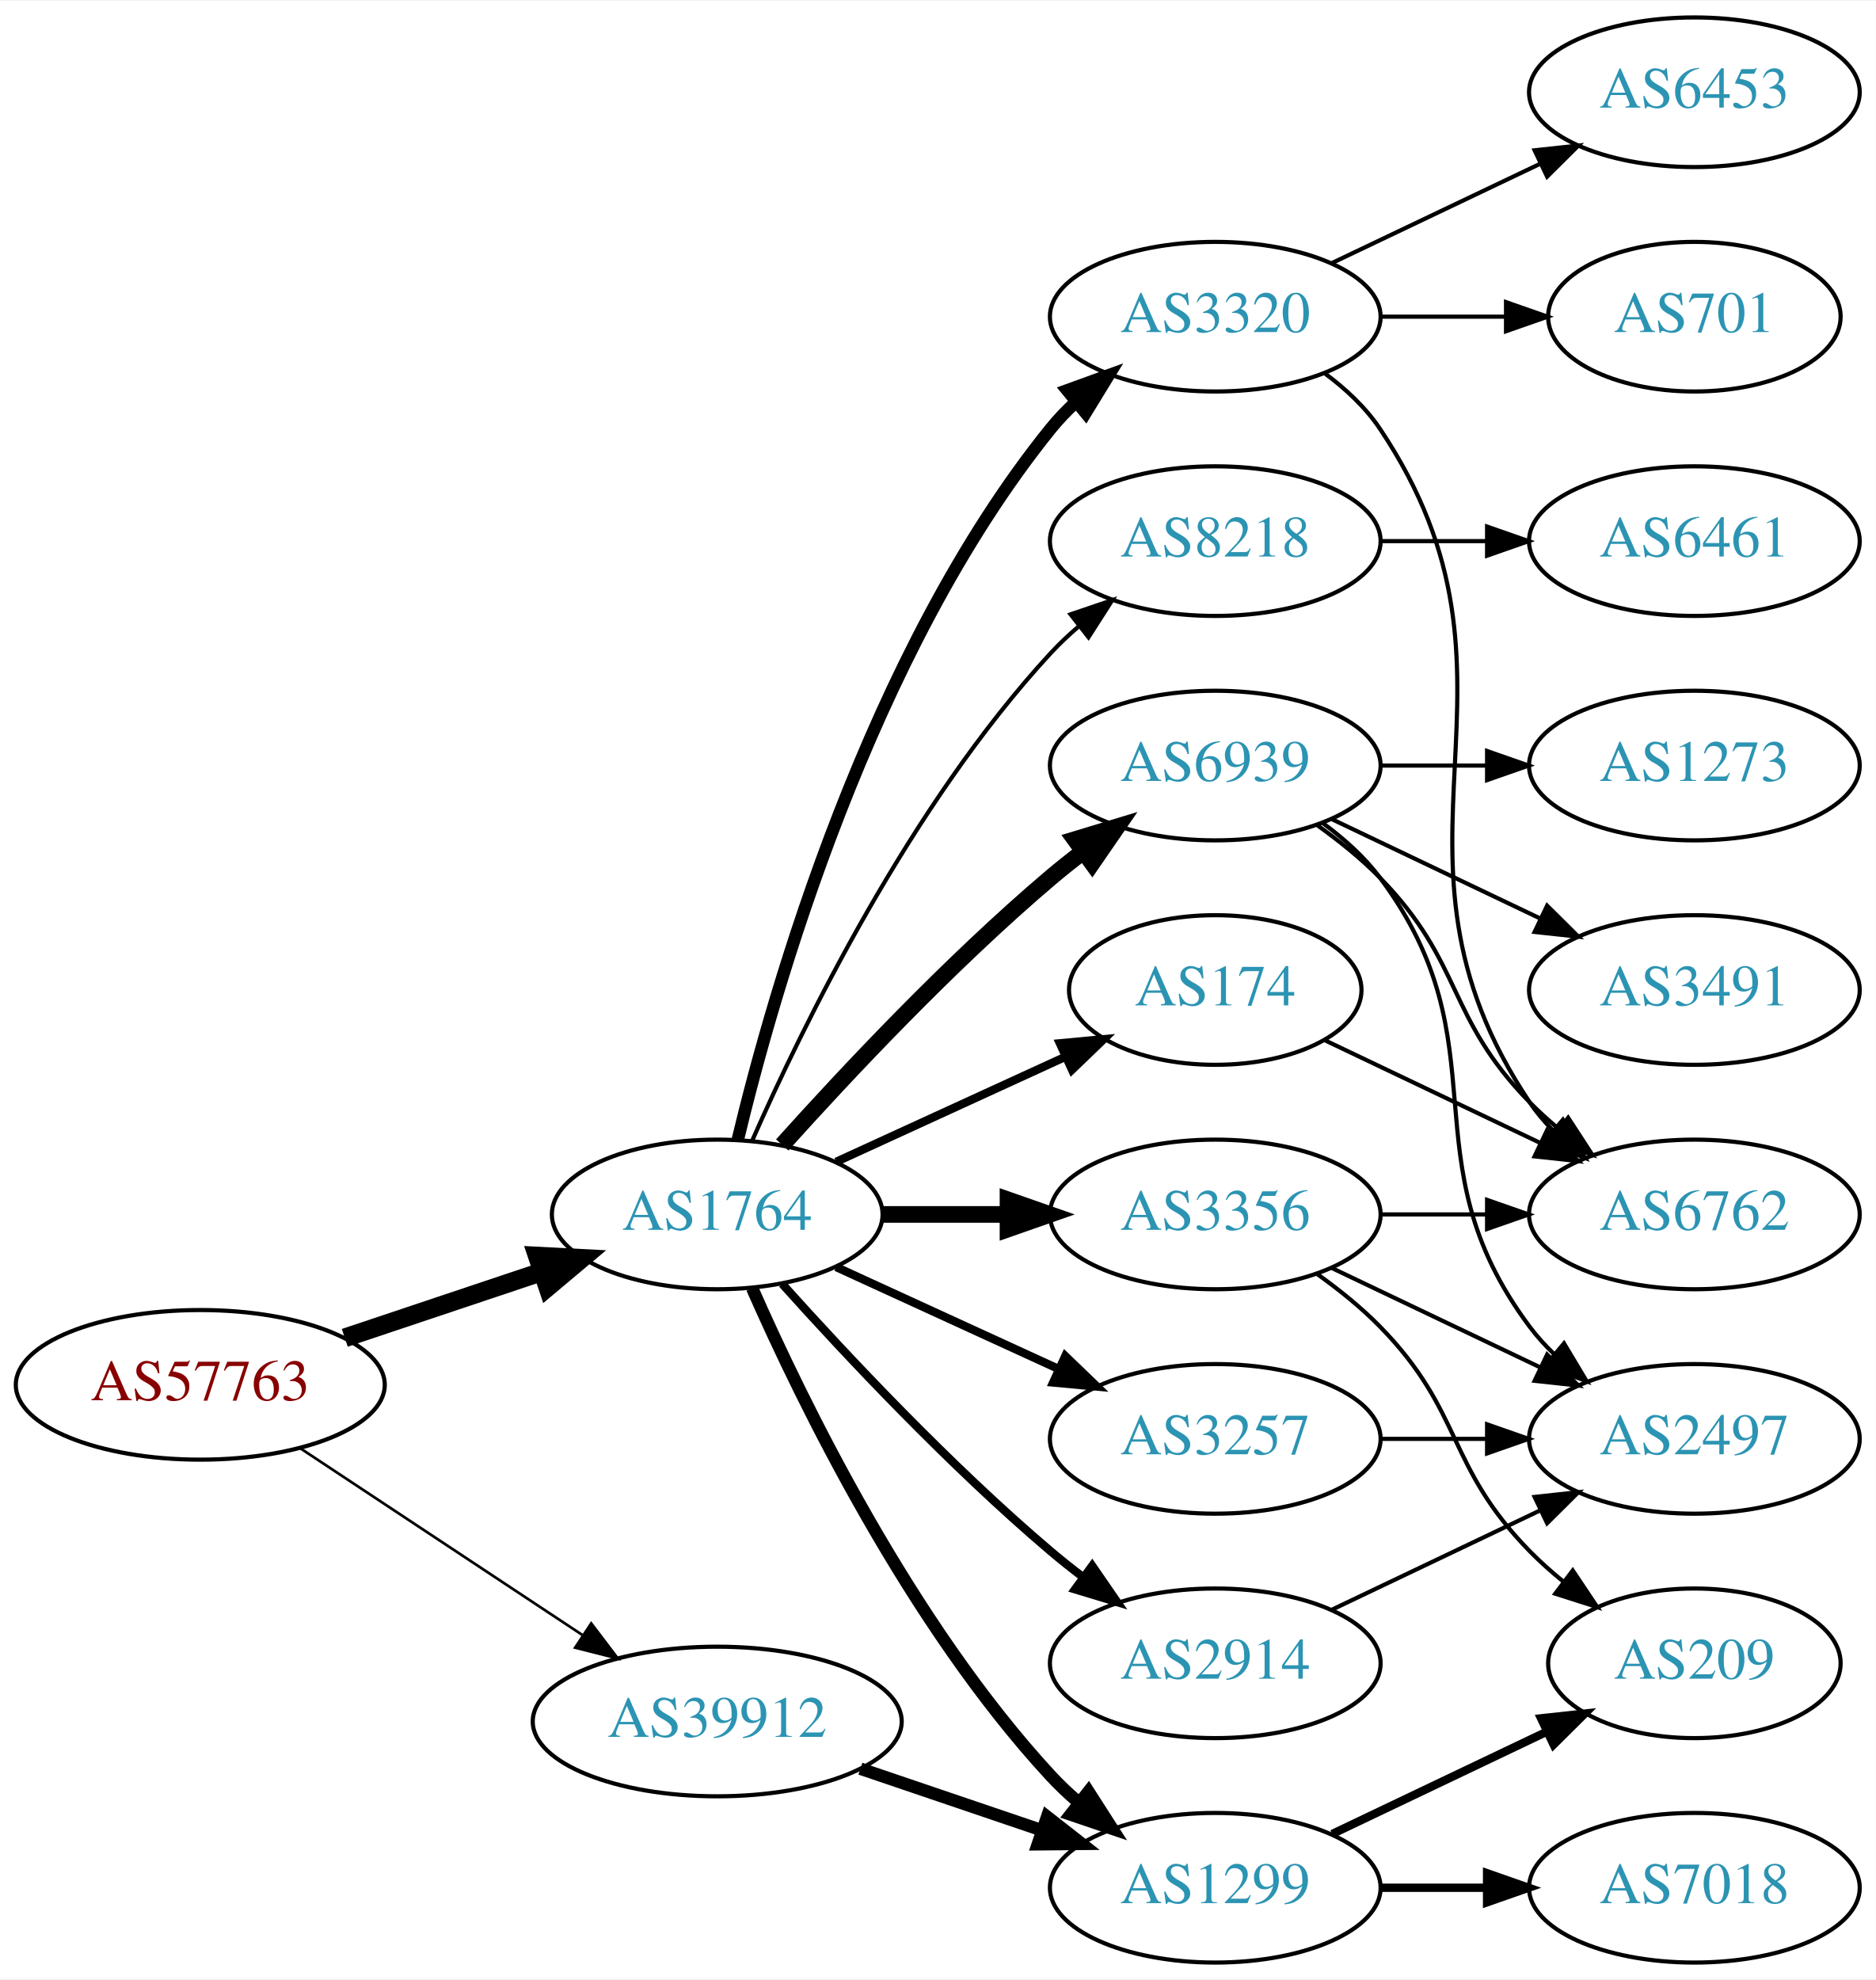
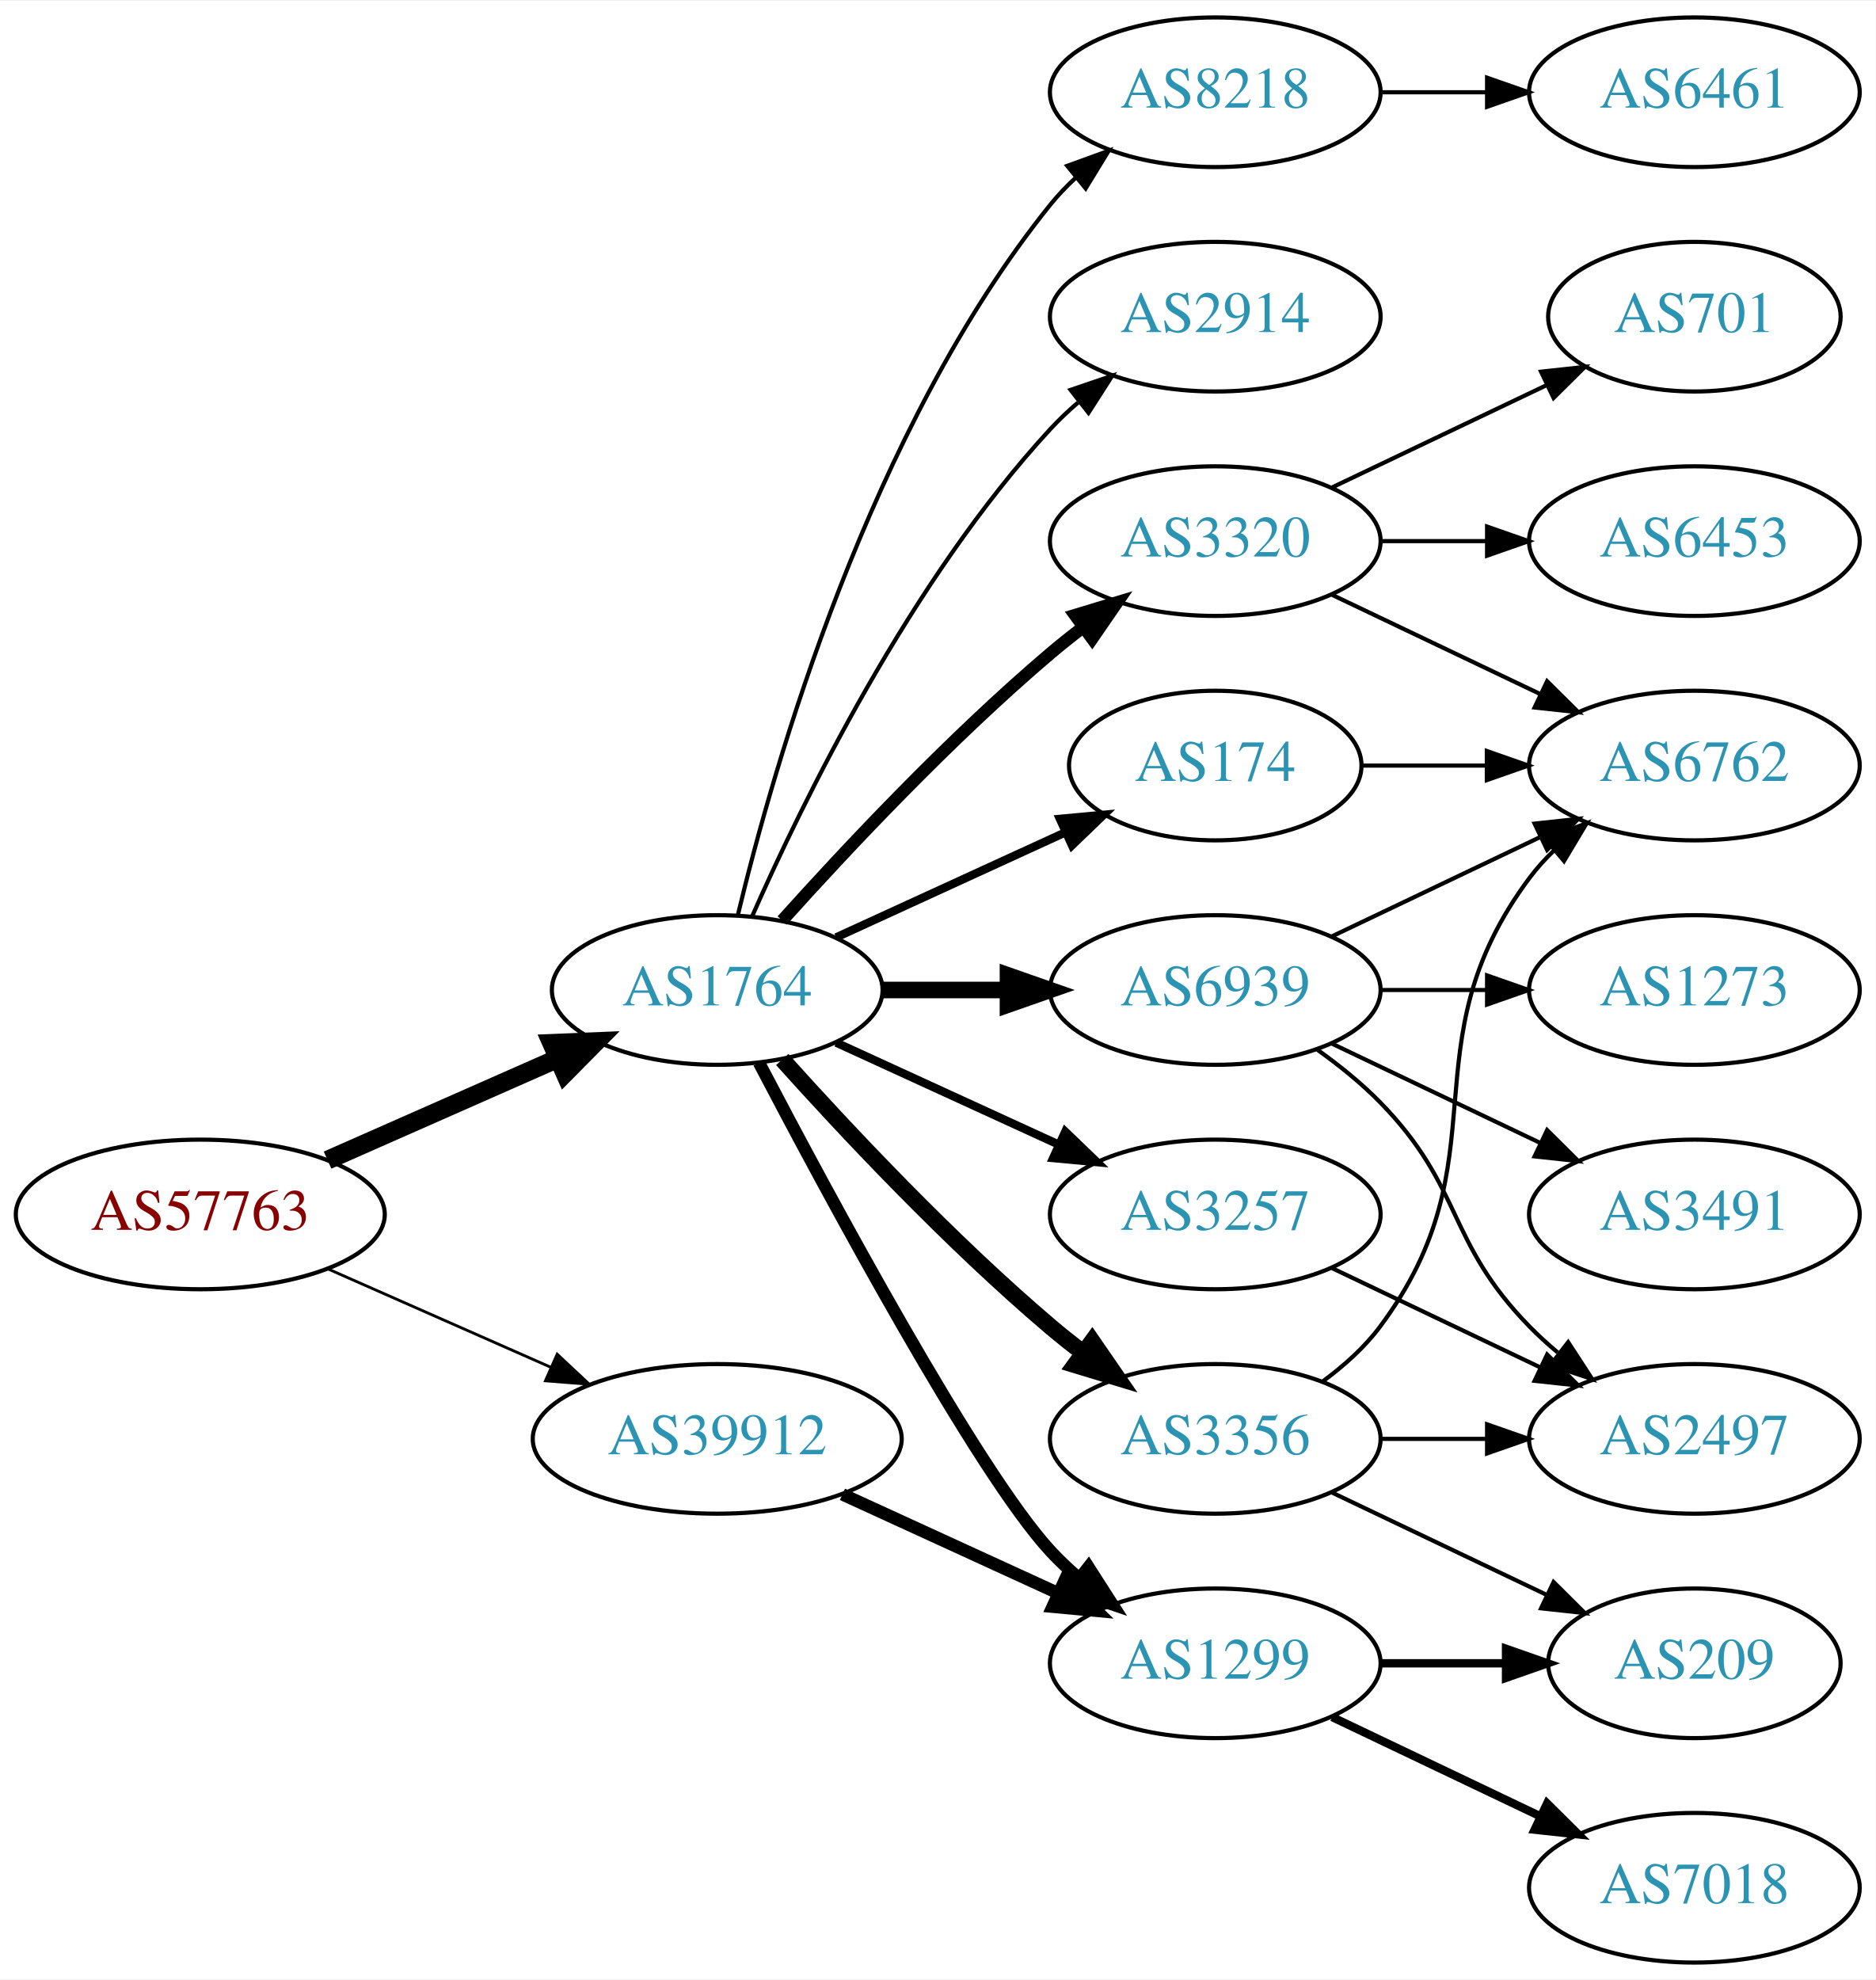
<svg xmlns="http://www.w3.org/2000/svg" xmlns:xlink="http://www.w3.org/1999/xlink" width="451pt" height="476pt" viewBox="0.00 0.00 451.37 476.00">
  <g id="graph0" class="graph" transform="scale(1 1) rotate(0) translate(4 472)">
    <polygon fill="white" stroke="none" points="-4,4 -4,-472 447.37,-472 447.37,4 -4,4" />
    <g id="node1" class="node">
      <g id="a_node1">
        <a xlink:href="/asn/57763" xlink:title="AS57763 ~ SelfNet Internet Ges.m.b.H. [AT]">
-           <ellipse fill="#ffffff" stroke="black" cx="44.196" cy="-139" rx="44.393" ry="18" />
-           <text text-anchor="middle" x="44.196" y="-135.3" font-family="Times,serif" font-size="14.00" fill="#880000">AS57763</text>
+           <ellipse fill="#ffffff" stroke="black" cx="44.196" cy="-180" rx="44.393" ry="18" />
+           <text text-anchor="middle" x="44.196" y="-176.3" font-family="Times,serif" font-size="14.00" fill="#880000">AS57763</text>
        </a>
      </g>
    </g>
    <g id="node2" class="node">
      <g id="a_node2">
        <a xlink:href="/asn/1764" xlink:title="AS1764 ~ NEXTLAYER-AS [AT]">
-           <ellipse fill="#ffffff" stroke="black" cx="168.588" cy="-180" rx="39.794" ry="18" />
-           <text text-anchor="middle" x="168.588" y="-176.3" font-family="Times,serif" font-size="14.00" fill="#2c94b3">AS1764</text>
+           <ellipse fill="#ffffff" stroke="black" cx="168.588" cy="-234" rx="39.794" ry="18" />
+           <text text-anchor="middle" x="168.588" y="-230.3" font-family="Times,serif" font-size="14.00" fill="#2c94b3">AS1764</text>
        </a>
      </g>
    </g>
    <g id="edge1" class="edge">
-       <path fill="none" stroke="black" stroke-width="4.5" d="M78.964,-150.312C93.591,-155.212 110.853,-160.994 126.239,-166.148" />
-       <polygon fill="black" stroke="black" stroke-width="4.5" points="125.299,-169.986 136.032,-169.429 127.801,-162.519 125.299,-169.986" />
+       <path fill="none" stroke="black" stroke-width="4.5" d="M74.824,-193.072C91.418,-200.393 112.278,-209.597 130.011,-217.421" />
+       <polygon fill="black" stroke="black" stroke-width="4.5" points="128.756,-221.171 139.495,-221.605 131.935,-213.966 128.756,-221.171" />
    </g>
    <g id="node3" class="node">
      <g id="a_node3">
        <a xlink:href="/asn/39912" xlink:title="AS39912 ~ oja.at GmbH [AT]">
-           <ellipse fill="#ffffff" stroke="black" cx="168.588" cy="-58" rx="44.393" ry="18" />
-           <text text-anchor="middle" x="168.588" y="-54.3" font-family="Times,serif" font-size="14.00" fill="#2c94b3">AS39912</text>
+           <ellipse fill="#ffffff" stroke="black" cx="168.588" cy="-126" rx="44.393" ry="18" />
+           <text text-anchor="middle" x="168.588" y="-122.3" font-family="Times,serif" font-size="14.00" fill="#2c94b3">AS39912</text>
        </a>
      </g>
    </g>
    <g id="edge2" class="edge">
-       <path fill="none" stroke="black" stroke-width="0.643" d="M68.217,-123.765C87.449,-111.037 115.056,-92.766 136.294,-78.711" />
-       <polygon fill="black" stroke="black" stroke-width="0.643" points="138.263,-81.605 144.67,-73.167 134.4,-75.767 138.263,-81.605" />
+       <path fill="none" stroke="black" stroke-width="0.675" d="M74.824,-166.928C90.941,-159.817 111.081,-150.931 128.473,-143.258" />
+       <polygon fill="black" stroke="black" stroke-width="0.675" points="130.073,-146.378 137.809,-139.139 127.247,-139.973 130.073,-146.378" />
    </g>
    <g id="node4" class="node">
      <g id="a_node4">
-         <a xlink:href="/asn/6939" xlink:title="AS6939 ~ Hurricane Electric LLC [US]">
-           <ellipse fill="#ffffff" stroke="black" cx="288.431" cy="-288" rx="39.794" ry="18" />
-           <text text-anchor="middle" x="288.431" y="-284.3" font-family="Times,serif" font-size="14.00" fill="#2c94b3">AS6939</text>
+         <a xlink:href="/asn/174" xlink:title="AS174 ~ Cogent Communications [US]">
+           <ellipse fill="#ffffff" stroke="black" cx="288.431" cy="-288" rx="35.194" ry="18" />
+           <text text-anchor="middle" x="288.431" y="-284.3" font-family="Times,serif" font-size="14.00" fill="#2c94b3">AS174</text>
        </a>
      </g>
    </g>
    <g id="edge3" class="edge">
-       <path fill="none" stroke="black" stroke-width="4" d="M184.234,-196.725C199.535,-213.765 224.632,-240.523 248.784,-261 251.281,-263.117 253.942,-265.232 256.653,-267.293" />
-       <polygon fill="black" stroke="black" stroke-width="4" points="254.69,-270.194 264.83,-273.266 258.819,-264.541 254.69,-270.194" />
+       <path fill="none" stroke="black" stroke-width="2" d="M197.217,-246.661C213.633,-254.183 234.615,-263.798 252.212,-271.861" />
+       <polygon fill="black" stroke="black" stroke-width="2" points="251.04,-275.174 261.589,-276.158 253.956,-268.811 251.04,-275.174" />
    </g>
    <g id="node5" class="node">
      <g id="a_node5">
-         <a xlink:href="/asn/8218" xlink:title="AS8218 ~ legacy Neotelecoms [FR]">
-           <ellipse fill="#ffffff" stroke="black" cx="288.431" cy="-342" rx="39.794" ry="18" />
-           <text text-anchor="middle" x="288.431" y="-338.3" font-family="Times,serif" font-size="14.00" fill="#2c94b3">AS8218</text>
+         <a xlink:href="/asn/2914" xlink:title="AS2914 ~ NTT America, Inc. [US]">
+           <ellipse fill="#ffffff" stroke="black" cx="288.431" cy="-396" rx="39.794" ry="18" />
+           <text text-anchor="middle" x="288.431" y="-392.3" font-family="Times,serif" font-size="14.00" fill="#2c94b3">AS2914</text>
        </a>
      </g>
    </g>
    <g id="edge4" class="edge">
-       <path fill="none" stroke="black" d="M177.004,-197.761C189.072,-225.183 215.044,-278.473 248.784,-315 250.815,-317.198 253.054,-319.319 255.4,-321.34" />
-       <polygon fill="black" stroke="black" points="253.612,-324.386 263.644,-327.794 257.927,-318.874 253.612,-324.386" />
+       <path fill="none" stroke="black" d="M177.004,-251.761C189.072,-279.183 215.044,-332.473 248.784,-369 250.815,-371.198 253.054,-373.319 255.4,-375.34" />
+       <polygon fill="black" stroke="black" points="253.612,-378.386 263.644,-381.794 257.927,-372.874 253.612,-378.386" />
    </g>
    <g id="node6" class="node">
      <g id="a_node6">
-         <a xlink:href="/asn/3257" xlink:title="AS3257 ~ GTT [DE]">
-           <ellipse fill="#ffffff" stroke="black" cx="288.431" cy="-126" rx="39.794" ry="18" />
-           <text text-anchor="middle" x="288.431" y="-122.3" font-family="Times,serif" font-size="14.00" fill="#2c94b3">AS3257</text>
+         <a xlink:href="/asn/3320" xlink:title="AS3320 ~ DTAG [DE]">
+           <ellipse fill="#ffffff" stroke="black" cx="288.431" cy="-342" rx="39.794" ry="18" />
+           <text text-anchor="middle" x="288.431" y="-338.3" font-family="Times,serif" font-size="14.00" fill="#2c94b3">AS3320</text>
        </a>
      </g>
    </g>
    <g id="edge5" class="edge">
-       <path fill="none" stroke="black" stroke-width="2" d="M197.217,-167.339C213.174,-160.027 233.445,-150.739 250.727,-142.819" />
-       <polygon fill="black" stroke="black" stroke-width="2" points="252.342,-145.929 259.975,-138.581 249.426,-139.565 252.342,-145.929" />
+       <path fill="none" stroke="black" stroke-width="3" d="M184.234,-250.725C199.535,-267.765 224.632,-294.523 248.784,-315 251.281,-317.117 253.942,-319.232 256.653,-321.293" />
+       <polygon fill="black" stroke="black" stroke-width="3" points="254.69,-324.194 264.83,-327.266 258.819,-318.541 254.69,-324.194" />
    </g>
    <g id="node7" class="node">
      <g id="a_node7">
-         <a xlink:href="/asn/174" xlink:title="AS174 ~ Cogent Communications [US]">
-           <ellipse fill="#ffffff" stroke="black" cx="288.431" cy="-234" rx="35.194" ry="18" />
-           <text text-anchor="middle" x="288.431" y="-230.3" font-family="Times,serif" font-size="14.00" fill="#2c94b3">AS174</text>
+         <a xlink:href="/asn/8218" xlink:title="AS8218 ~ legacy Neotelecoms [FR]">
+           <ellipse fill="#ffffff" stroke="black" cx="288.431" cy="-450" rx="39.794" ry="18" />
+           <text text-anchor="middle" x="288.431" y="-446.3" font-family="Times,serif" font-size="14.00" fill="#2c94b3">AS8218</text>
        </a>
      </g>
    </g>
    <g id="edge6" class="edge">
-       <path fill="none" stroke="black" stroke-width="2" d="M197.217,-192.661C213.633,-200.183 234.615,-209.798 252.212,-217.861" />
-       <polygon fill="black" stroke="black" stroke-width="2" points="251.04,-221.174 261.589,-222.158 253.956,-214.811 251.04,-221.174" />
+       <path fill="none" stroke="black" d="M173.515,-251.882C182.073,-287.609 205.222,-369.008 248.784,-423 250.615,-425.269 252.685,-427.43 254.892,-429.468" />
+       <polygon fill="black" stroke="black" points="252.815,-432.291 262.773,-435.906 257.243,-426.869 252.815,-432.291" />
    </g>
    <g id="node8" class="node">
      <g id="a_node8">
-         <a xlink:href="/asn/2914" xlink:title="AS2914 ~ NTT America, Inc. [US]">
-           <ellipse fill="#ffffff" stroke="black" cx="288.431" cy="-72" rx="39.794" ry="18" />
-           <text text-anchor="middle" x="288.431" y="-68.3" font-family="Times,serif" font-size="14.00" fill="#2c94b3">AS2914</text>
+         <a xlink:href="/asn/6939" xlink:title="AS6939 ~ Hurricane Electric LLC [US]">
+           <ellipse fill="#ffffff" stroke="black" cx="288.431" cy="-234" rx="39.794" ry="18" />
+           <text text-anchor="middle" x="288.431" y="-230.3" font-family="Times,serif" font-size="14.00" fill="#2c94b3">AS6939</text>
        </a>
      </g>
    </g>
    <g id="edge7" class="edge">
-       <path fill="none" stroke="black" stroke-width="2" d="M184.234,-163.275C199.535,-146.235 224.632,-119.477 248.784,-99 251.281,-96.883 253.942,-94.768 256.653,-92.707" />
-       <polygon fill="black" stroke="black" stroke-width="2" points="258.819,-95.459 264.83,-86.734 254.69,-89.806 258.819,-95.459" />
+       <path fill="none" stroke="black" stroke-width="4" d="M208.501,-234C218.054,-234 228.404,-234 238.367,-234" />
+       <polygon fill="black" stroke="black" stroke-width="4" points="238.559,-237.5 248.559,-234 238.559,-230.5 238.559,-237.5" />
    </g>
    <g id="node9" class="node">
      <g id="a_node9">
        <a xlink:href="/asn/3356" xlink:title="AS3356 ~ Level 3 Parent, LLC [US]">
-           <ellipse fill="#ffffff" stroke="black" cx="288.431" cy="-180" rx="39.794" ry="18" />
-           <text text-anchor="middle" x="288.431" y="-176.3" font-family="Times,serif" font-size="14.00" fill="#2c94b3">AS3356</text>
+           <ellipse fill="#ffffff" stroke="black" cx="288.431" cy="-126" rx="39.794" ry="18" />
+           <text text-anchor="middle" x="288.431" y="-122.3" font-family="Times,serif" font-size="14.00" fill="#2c94b3">AS3356</text>
        </a>
      </g>
    </g>
    <g id="edge8" class="edge">
-       <path fill="none" stroke="black" stroke-width="4" d="M208.501,-180C218.054,-180 228.404,-180 238.367,-180" />
-       <polygon fill="black" stroke="black" stroke-width="4" points="238.559,-183.5 248.559,-180 238.559,-176.5 238.559,-183.5" />
+       <path fill="none" stroke="black" stroke-width="4" d="M184.234,-217.275C199.535,-200.235 224.632,-173.477 248.784,-153 251.281,-150.883 253.942,-148.768 256.653,-146.707" />
+       <polygon fill="black" stroke="black" stroke-width="4" points="258.819,-149.459 264.83,-140.734 254.69,-143.806 258.819,-149.459" />
    </g>
    <g id="node10" class="node">
      <g id="a_node10">
-         <a xlink:href="/asn/3320" xlink:title="AS3320 ~ DTAG [DE]">
-           <ellipse fill="#ffffff" stroke="black" cx="288.431" cy="-396" rx="39.794" ry="18" />
-           <text text-anchor="middle" x="288.431" y="-392.3" font-family="Times,serif" font-size="14.00" fill="#2c94b3">AS3320</text>
+         <a xlink:href="/asn/3257" xlink:title="AS3257 ~ GTT [DE]">
+           <ellipse fill="#ffffff" stroke="black" cx="288.431" cy="-180" rx="39.794" ry="18" />
+           <text text-anchor="middle" x="288.431" y="-176.3" font-family="Times,serif" font-size="14.00" fill="#2c94b3">AS3257</text>
        </a>
      </g>
    </g>
    <g id="edge9" class="edge">
-       <path fill="none" stroke="black" stroke-width="3" d="M173.515,-197.882C182.073,-233.609 205.222,-315.008 248.784,-369 250.615,-371.269 252.685,-373.43 254.892,-375.468" />
-       <polygon fill="black" stroke="black" stroke-width="3" points="252.815,-378.291 262.773,-381.906 257.243,-372.869 252.815,-378.291" />
+       <path fill="none" stroke="black" stroke-width="2" d="M197.217,-221.339C213.174,-214.027 233.445,-204.739 250.727,-196.819" />
+       <polygon fill="black" stroke="black" stroke-width="2" points="252.342,-199.929 259.975,-192.581 249.426,-193.565 252.342,-199.929" />
    </g>
    <g id="node11" class="node">
      <g id="a_node11">
        <a xlink:href="/asn/1299" xlink:title="AS1299 ~ Telia Carrier [EU]">
-           <ellipse fill="#ffffff" stroke="black" cx="288.431" cy="-18" rx="39.794" ry="18" />
-           <text text-anchor="middle" x="288.431" y="-14.3" font-family="Times,serif" font-size="14.00" fill="#2c94b3">AS1299</text>
+           <ellipse fill="#ffffff" stroke="black" cx="288.431" cy="-72" rx="39.794" ry="18" />
+           <text text-anchor="middle" x="288.431" y="-68.3" font-family="Times,serif" font-size="14.00" fill="#2c94b3">AS1299</text>
        </a>
      </g>
    </g>
    <g id="edge10" class="edge">
-       <path fill="none" stroke="black" stroke-width="3" d="M177.004,-162.239C189.072,-134.817 215.044,-81.528 248.784,-45 250.815,-42.802 253.054,-40.681 255.4,-38.66" />
-       <polygon fill="black" stroke="black" stroke-width="3" points="257.927,-41.126 263.644,-32.206 253.612,-35.614 257.927,-41.126" />
-     </g>
-     <g id="edge27" class="edge">
-       <path fill="none" stroke="black" stroke-width="3" d="M203.042,-46.645C216.643,-42.028 232.485,-36.651 246.746,-31.81" />
-       <polygon fill="black" stroke="black" stroke-width="3" points="247.975,-35.089 256.32,-28.56 245.725,-28.46 247.975,-35.089" />
+       <path fill="none" stroke="black" stroke-width="3" d="M178.644,-216.499C195.386,-184.518 231.084,-118.162 248.784,-99 250.815,-96.802 253.054,-94.681 255.4,-92.66" />
+       <polygon fill="black" stroke="black" stroke-width="3" points="257.927,-95.126 263.644,-86.206 253.612,-89.614 257.927,-95.126" />
+     </g>
+     <g id="edge26" class="edge">
+       <path fill="none" stroke="black" stroke-width="3" d="M198.718,-112.652C214.329,-105.498 233.727,-96.609 250.399,-88.969" />
+       <polygon fill="black" stroke="black" stroke-width="3" points="252.218,-91.986 259.851,-84.638 249.302,-85.622 252.218,-91.986" />
    </g>
    <g id="node12" class="node">
      <g id="a_node12">
-         <a xlink:href="/asn/1273" xlink:title="AS1273 ~ Vodafone Group PLC [EU]">
+         <a xlink:href="/asn/6762" xlink:title="AS6762 ~ TELECOM ITALIA SPARKLE S.p.A. [IT]">
          <ellipse fill="#ffffff" stroke="black" cx="403.724" cy="-288" rx="39.794" ry="18" />
-           <text text-anchor="middle" x="403.724" y="-284.3" font-family="Times,serif" font-size="14.00" fill="#2c94b3">AS1273</text>
-         </a>
-       </g>
+           <text text-anchor="middle" x="403.724" y="-284.3" font-family="Times,serif" font-size="14.00" fill="#2c94b3">AS6762</text>
+         </a>
+       </g>
+     </g>
+     <g id="edge25" class="edge">
+       <path fill="none" stroke="black" d="M323.73,-288C333.107,-288 343.457,-288 353.492,-288" />
+       <polygon fill="black" stroke="black" points="353.781,-291.5 363.781,-288 353.781,-284.5 353.781,-291.5" />
    </g>
    <g id="edge11" class="edge">
-       <path fill="none" stroke="black" d="M328.103,-288C336.306,-288 345.07,-288 353.602,-288" />
-       <polygon fill="black" stroke="black" points="353.841,-291.5 363.841,-288 353.841,-284.5 353.841,-291.5" />
+       <path fill="none" stroke="black" d="M316.567,-329.066C331.561,-321.919 350.382,-312.948 366.605,-305.215" />
+       <polygon fill="black" stroke="black" points="368.288,-308.291 375.809,-300.829 365.276,-301.972 368.288,-308.291" />
    </g>
    <g id="node13" class="node">
      <g id="a_node13">
-         <a xlink:href="/asn/3491" xlink:title="AS3491 ~ PCCW Global, Inc. [US]">
-           <ellipse fill="#ffffff" stroke="black" cx="403.724" cy="-234" rx="39.794" ry="18" />
-           <text text-anchor="middle" x="403.724" y="-230.3" font-family="Times,serif" font-size="14.00" fill="#2c94b3">AS3491</text>
+         <a xlink:href="/asn/701" xlink:title="AS701 ~ UUNET [US]">
+           <ellipse fill="#ffffff" stroke="black" cx="403.724" cy="-396" rx="35.194" ry="18" />
+           <text text-anchor="middle" x="403.724" y="-392.3" font-family="Times,serif" font-size="14.00" fill="#2c94b3">AS701</text>
        </a>
      </g>
    </g>
    <g id="edge12" class="edge">
-       <path fill="none" stroke="black" d="M316.567,-275.066C331.561,-267.919 350.382,-258.948 366.605,-251.215" />
-       <polygon fill="black" stroke="black" points="368.288,-254.291 375.809,-246.829 365.276,-247.972 368.288,-254.291" />
+       <path fill="none" stroke="black" d="M316.567,-354.934C331.999,-362.29 351.485,-371.577 368.02,-379.459" />
+       <polygon fill="black" stroke="black" points="366.828,-382.768 377.361,-383.911 369.84,-376.449 366.828,-382.768" />
    </g>
    <g id="node14" class="node">
      <g id="a_node14">
+         <a xlink:href="/asn/6453" xlink:title="AS6453 ~ TATA COMMUNICATIONS (AMERICA) INC [US]">
+           <ellipse fill="#ffffff" stroke="black" cx="403.724" cy="-342" rx="39.794" ry="18" />
+           <text text-anchor="middle" x="403.724" y="-338.3" font-family="Times,serif" font-size="14.00" fill="#2c94b3">AS6453</text>
+         </a>
+       </g>
+     </g>
+     <g id="edge13" class="edge">
+       <path fill="none" stroke="black" d="M328.103,-342C336.306,-342 345.07,-342 353.602,-342" />
+       <polygon fill="black" stroke="black" points="353.841,-345.5 363.841,-342 353.841,-338.5 353.841,-345.5" />
+     </g>
+     <g id="node15" class="node">
+       <g id="a_node15">
+         <a xlink:href="/asn/6461" xlink:title="AS6461 ~ Zayo Bandwidth [US]">
+           <ellipse fill="#ffffff" stroke="black" cx="403.724" cy="-450" rx="39.794" ry="18" />
+           <text text-anchor="middle" x="403.724" y="-446.3" font-family="Times,serif" font-size="14.00" fill="#2c94b3">AS6461</text>
+         </a>
+       </g>
+     </g>
+     <g id="edge14" class="edge">
+       <path fill="none" stroke="black" d="M328.103,-450C336.306,-450 345.07,-450 353.602,-450" />
+       <polygon fill="black" stroke="black" points="353.841,-453.5 363.841,-450 353.841,-446.5 353.841,-453.5" />
+     </g>
+     <g id="edge15" class="edge">
+       <path fill="none" stroke="black" d="M316.567,-246.934C331.561,-254.081 350.382,-263.052 366.605,-270.785" />
+       <polygon fill="black" stroke="black" points="365.276,-274.028 375.809,-275.171 368.288,-267.709 365.276,-274.028" />
+     </g>
+     <g id="node16" class="node">
+       <g id="a_node16">
+         <a xlink:href="/asn/3491" xlink:title="AS3491 ~ PCCW Global, Inc. [US]">
+           <ellipse fill="#ffffff" stroke="black" cx="403.724" cy="-180" rx="39.794" ry="18" />
+           <text text-anchor="middle" x="403.724" y="-176.3" font-family="Times,serif" font-size="14.00" fill="#2c94b3">AS3491</text>
+         </a>
+       </g>
+     </g>
+     <g id="edge16" class="edge">
+       <path fill="none" stroke="black" d="M316.567,-221.066C331.561,-213.919 350.382,-204.948 366.605,-197.215" />
+       <polygon fill="black" stroke="black" points="368.288,-200.291 375.809,-192.829 365.276,-193.972 368.288,-200.291" />
+     </g>
+     <g id="node17" class="node">
+       <g id="a_node17">
+         <a xlink:href="/asn/1273" xlink:title="AS1273 ~ Vodafone Group PLC [EU]">
+           <ellipse fill="#ffffff" stroke="black" cx="403.724" cy="-234" rx="39.794" ry="18" />
+           <text text-anchor="middle" x="403.724" y="-230.3" font-family="Times,serif" font-size="14.00" fill="#2c94b3">AS1273</text>
+         </a>
+       </g>
+     </g>
+     <g id="edge17" class="edge">
+       <path fill="none" stroke="black" d="M328.103,-234C336.306,-234 345.07,-234 353.602,-234" />
+       <polygon fill="black" stroke="black" points="353.841,-237.5 363.841,-234 353.841,-230.5 353.841,-237.5" />
+     </g>
+     <g id="node18" class="node">
+       <g id="a_node18">
        <a xlink:href="/asn/2497" xlink:title="AS2497 ~ Internet Initiative Japan Inc. [JP]">
          <ellipse fill="#ffffff" stroke="black" cx="403.724" cy="-126" rx="39.794" ry="18" />
          <text text-anchor="middle" x="403.724" y="-122.3" font-family="Times,serif" font-size="14.00" fill="#2c94b3">AS2497</text>
        </a>
      </g>
    </g>
-     <g id="edge13" class="edge">
-       <path fill="none" stroke="black" d="M314.362,-274.118C319.438,-270.389 324.356,-265.984 328.077,-261 358.349,-220.458 333.806,-193.542 364.077,-153 365.822,-150.664 367.829,-148.455 369.992,-146.383" />
-       <polygon fill="black" stroke="black" points="372.352,-148.973 377.793,-139.882 367.87,-143.595 372.352,-148.973" />
-     </g>
-     <g id="node15" class="node">
-       <g id="a_node15">
-         <a xlink:href="/asn/6762" xlink:title="AS6762 ~ TELECOM ITALIA SPARKLE S.p.A. [IT]">
-           <ellipse fill="#ffffff" stroke="black" cx="403.724" cy="-180" rx="39.794" ry="18" />
-           <text text-anchor="middle" x="403.724" y="-176.3" font-family="Times,serif" font-size="14.00" fill="#2c94b3">AS6762</text>
-         </a>
-       </g>
-     </g>
-     <g id="edge14" class="edge">
-       <path fill="none" stroke="black" d="M313.025,-273.611C318.281,-269.852 323.613,-265.563 328.077,-261 348.25,-240.383 343.905,-227.617 364.077,-207 366.17,-204.861 368.453,-202.782 370.83,-200.79" />
-       <polygon fill="black" stroke="black" points="373.349,-203.268 379.13,-194.389 369.074,-197.725 373.349,-203.268" />
-     </g>
-     <g id="node16" class="node">
-       <g id="a_node16">
-         <a xlink:href="/asn/6461" xlink:title="AS6461 ~ Zayo Bandwidth [US]">
-           <ellipse fill="#ffffff" stroke="black" cx="403.724" cy="-342" rx="39.794" ry="18" />
-           <text text-anchor="middle" x="403.724" y="-338.3" font-family="Times,serif" font-size="14.00" fill="#2c94b3">AS6461</text>
-         </a>
-       </g>
-     </g>
-     <g id="edge15" class="edge">
-       <path fill="none" stroke="black" d="M328.103,-342C336.306,-342 345.07,-342 353.602,-342" />
-       <polygon fill="black" stroke="black" points="353.841,-345.5 363.841,-342 353.841,-338.5 353.841,-345.5" />
-     </g>
-     <g id="edge24" class="edge">
+     <g id="edge18" class="edge">
+       <path fill="none" stroke="black" d="M313.025,-219.611C318.281,-215.852 323.613,-211.563 328.077,-207 348.25,-186.383 343.905,-173.617 364.077,-153 366.17,-150.861 368.453,-148.782 370.83,-146.79" />
+       <polygon fill="black" stroke="black" points="373.349,-149.268 379.13,-140.389 369.074,-143.725 373.349,-149.268" />
+     </g>
+     <g id="edge20" class="edge">
+       <path fill="none" stroke="black" d="M314.362,-139.882C319.438,-143.611 324.356,-148.016 328.077,-153 358.349,-193.542 333.806,-220.458 364.077,-261 365.822,-263.336 367.829,-265.545 369.992,-267.617" />
+       <polygon fill="black" stroke="black" points="367.87,-270.405 377.793,-274.118 372.352,-265.027 367.87,-270.405" />
+     </g>
+     <g id="edge21" class="edge">
      <path fill="none" stroke="black" d="M328.103,-126C336.306,-126 345.07,-126 353.602,-126" />
      <polygon fill="black" stroke="black" points="353.841,-129.5 363.841,-126 353.841,-122.5 353.841,-129.5" />
    </g>
-     <g id="edge16" class="edge">
-       <path fill="none" stroke="black" d="M314.856,-221.881C330.159,-214.587 349.882,-205.186 366.764,-197.14" />
-       <polygon fill="black" stroke="black" points="368.283,-200.293 375.804,-192.831 365.271,-193.974 368.283,-200.293" />
-     </g>
-     <g id="edge17" class="edge">
-       <path fill="none" stroke="black" d="M316.567,-84.934C331.561,-92.081 350.382,-101.052 366.605,-108.785" />
-       <polygon fill="black" stroke="black" points="365.276,-112.028 375.809,-113.171 368.288,-105.709 365.276,-112.028" />
-     </g>
-     <g id="edge19" class="edge">
-       <path fill="none" stroke="black" d="M316.567,-167.066C331.561,-159.919 350.382,-150.948 366.605,-143.215" />
-       <polygon fill="black" stroke="black" points="368.288,-146.291 375.809,-138.829 365.276,-139.972 368.288,-146.291" />
-     </g>
-     <g id="edge20" class="edge">
-       <path fill="none" stroke="black" d="M328.103,-180C336.306,-180 345.07,-180 353.602,-180" />
-       <polygon fill="black" stroke="black" points="353.841,-183.5 363.841,-180 353.841,-176.5 353.841,-183.5" />
-     </g>
-     <g id="node17" class="node">
-       <g id="a_node17">
+     <g id="node19" class="node">
+       <g id="a_node19">
        <a xlink:href="/asn/209" xlink:title="AS209 ~ CenturyLink Communications, LLC [US]">
          <ellipse fill="#ffffff" stroke="black" cx="403.724" cy="-72" rx="35.194" ry="18" />
          <text text-anchor="middle" x="403.724" y="-68.3" font-family="Times,serif" font-size="14.00" fill="#2c94b3">AS209</text>
        </a>
      </g>
    </g>
-     <g id="edge18" class="edge">
-       <path fill="none" stroke="black" d="M313.025,-165.611C318.281,-161.852 323.613,-157.563 328.077,-153 348.25,-132.383 343.905,-119.617 364.077,-99 366.556,-96.466 369.303,-94.017 372.156,-91.696" />
-       <polygon fill="black" stroke="black" points="374.458,-94.343 380.341,-85.532 370.247,-88.752 374.458,-94.343" />
+     <g id="edge19" class="edge">
+       <path fill="none" stroke="black" d="M316.567,-113.066C331.999,-105.71 351.485,-96.423 368.02,-88.541" />
+       <polygon fill="black" stroke="black" points="369.84,-91.551 377.361,-84.089 366.828,-85.232 369.84,-91.551" />
+     </g>
+     <g id="edge22" class="edge">
+       <path fill="none" stroke="black" d="M316.567,-167.066C331.561,-159.919 350.382,-150.948 366.605,-143.215" />
+       <polygon fill="black" stroke="black" points="368.288,-146.291 375.809,-138.829 365.276,-139.972 368.288,-146.291" />
    </g>
    <g id="edge23" class="edge">
-       <path fill="none" stroke="black" d="M314.75,-382.393C319.806,-378.649 324.617,-374.169 328.077,-369 369.102,-307.706 323.053,-268.294 364.077,-207 365.699,-204.577 367.618,-202.305 369.72,-200.19" />
-       <polygon fill="black" stroke="black" points="372.087,-202.771 377.405,-193.607 367.533,-197.454 372.087,-202.771" />
-     </g>
-     <g id="node18" class="node">
-       <g id="a_node18">
-         <a xlink:href="/asn/701" xlink:title="AS701 ~ UUNET [US]">
-           <ellipse fill="#ffffff" stroke="black" cx="403.724" cy="-396" rx="35.194" ry="18" />
-           <text text-anchor="middle" x="403.724" y="-392.3" font-family="Times,serif" font-size="14.00" fill="#2c94b3">AS701</text>
-         </a>
-       </g>
-     </g>
-     <g id="edge21" class="edge">
-       <path fill="none" stroke="black" d="M328.103,-396C337.808,-396 348.299,-396 358.262,-396" />
-       <polygon fill="black" stroke="black" points="358.398,-399.5 368.398,-396 358.398,-392.5 358.398,-399.5" />
-     </g>
-     <g id="node19" class="node">
-       <g id="a_node19">
-         <a xlink:href="/asn/6453" xlink:title="AS6453 ~ TATA COMMUNICATIONS (AMERICA) INC [US]">
-           <ellipse fill="#ffffff" stroke="black" cx="403.724" cy="-450" rx="39.794" ry="18" />
-           <text text-anchor="middle" x="403.724" y="-446.3" font-family="Times,serif" font-size="14.00" fill="#2c94b3">AS6453</text>
-         </a>
-       </g>
-     </g>
-     <g id="edge22" class="edge">
-       <path fill="none" stroke="black" d="M316.567,-408.934C331.561,-416.081 350.382,-425.052 366.605,-432.785" />
-       <polygon fill="black" stroke="black" points="365.276,-436.028 375.809,-437.171 368.288,-429.709 365.276,-436.028" />
-     </g>
-     <g id="edge26" class="edge">
-       <path fill="none" stroke="black" stroke-width="2" d="M316.567,-30.934C331.999,-38.29 351.485,-47.577 368.02,-55.459" />
-       <polygon fill="black" stroke="black" stroke-width="2" points="366.828,-58.768 377.361,-59.911 369.84,-52.449 366.828,-58.768" />
+       <path fill="none" stroke="black" stroke-width="2" d="M328.103,-72C337.808,-72 348.299,-72 358.262,-72" />
+       <polygon fill="black" stroke="black" stroke-width="2" points="358.398,-75.5 368.398,-72 358.398,-68.5 358.398,-75.5" />
    </g>
    <g id="node20" class="node">
      <g id="a_node20">
-         <a xlink:href="/asn/7018" xlink:title="AS7018 ~ AT&amp;T Services, Inc. [US]">
+         <a xlink:href="/asn/7018" xlink:title="AS7018 ~ ATT-INTERNET4 [US]">
          <ellipse fill="#ffffff" stroke="black" cx="403.724" cy="-18" rx="39.794" ry="18" />
          <text text-anchor="middle" x="403.724" y="-14.3" font-family="Times,serif" font-size="14.00" fill="#2c94b3">AS7018</text>
        </a>
      </g>
    </g>
-     <g id="edge25" class="edge">
-       <path fill="none" stroke="black" stroke-width="2" d="M328.103,-18C336.306,-18 345.07,-18 353.602,-18" />
-       <polygon fill="black" stroke="black" stroke-width="2" points="353.841,-21.5 363.841,-18 353.841,-14.5 353.841,-21.5" />
+     <g id="edge24" class="edge">
+       <path fill="none" stroke="black" stroke-width="2" d="M316.567,-59.066C331.561,-51.919 350.382,-42.948 366.605,-35.215" />
+       <polygon fill="black" stroke="black" stroke-width="2" points="368.288,-38.291 375.809,-30.829 365.276,-31.972 368.288,-38.291" />
    </g>
  </g>
</svg>
